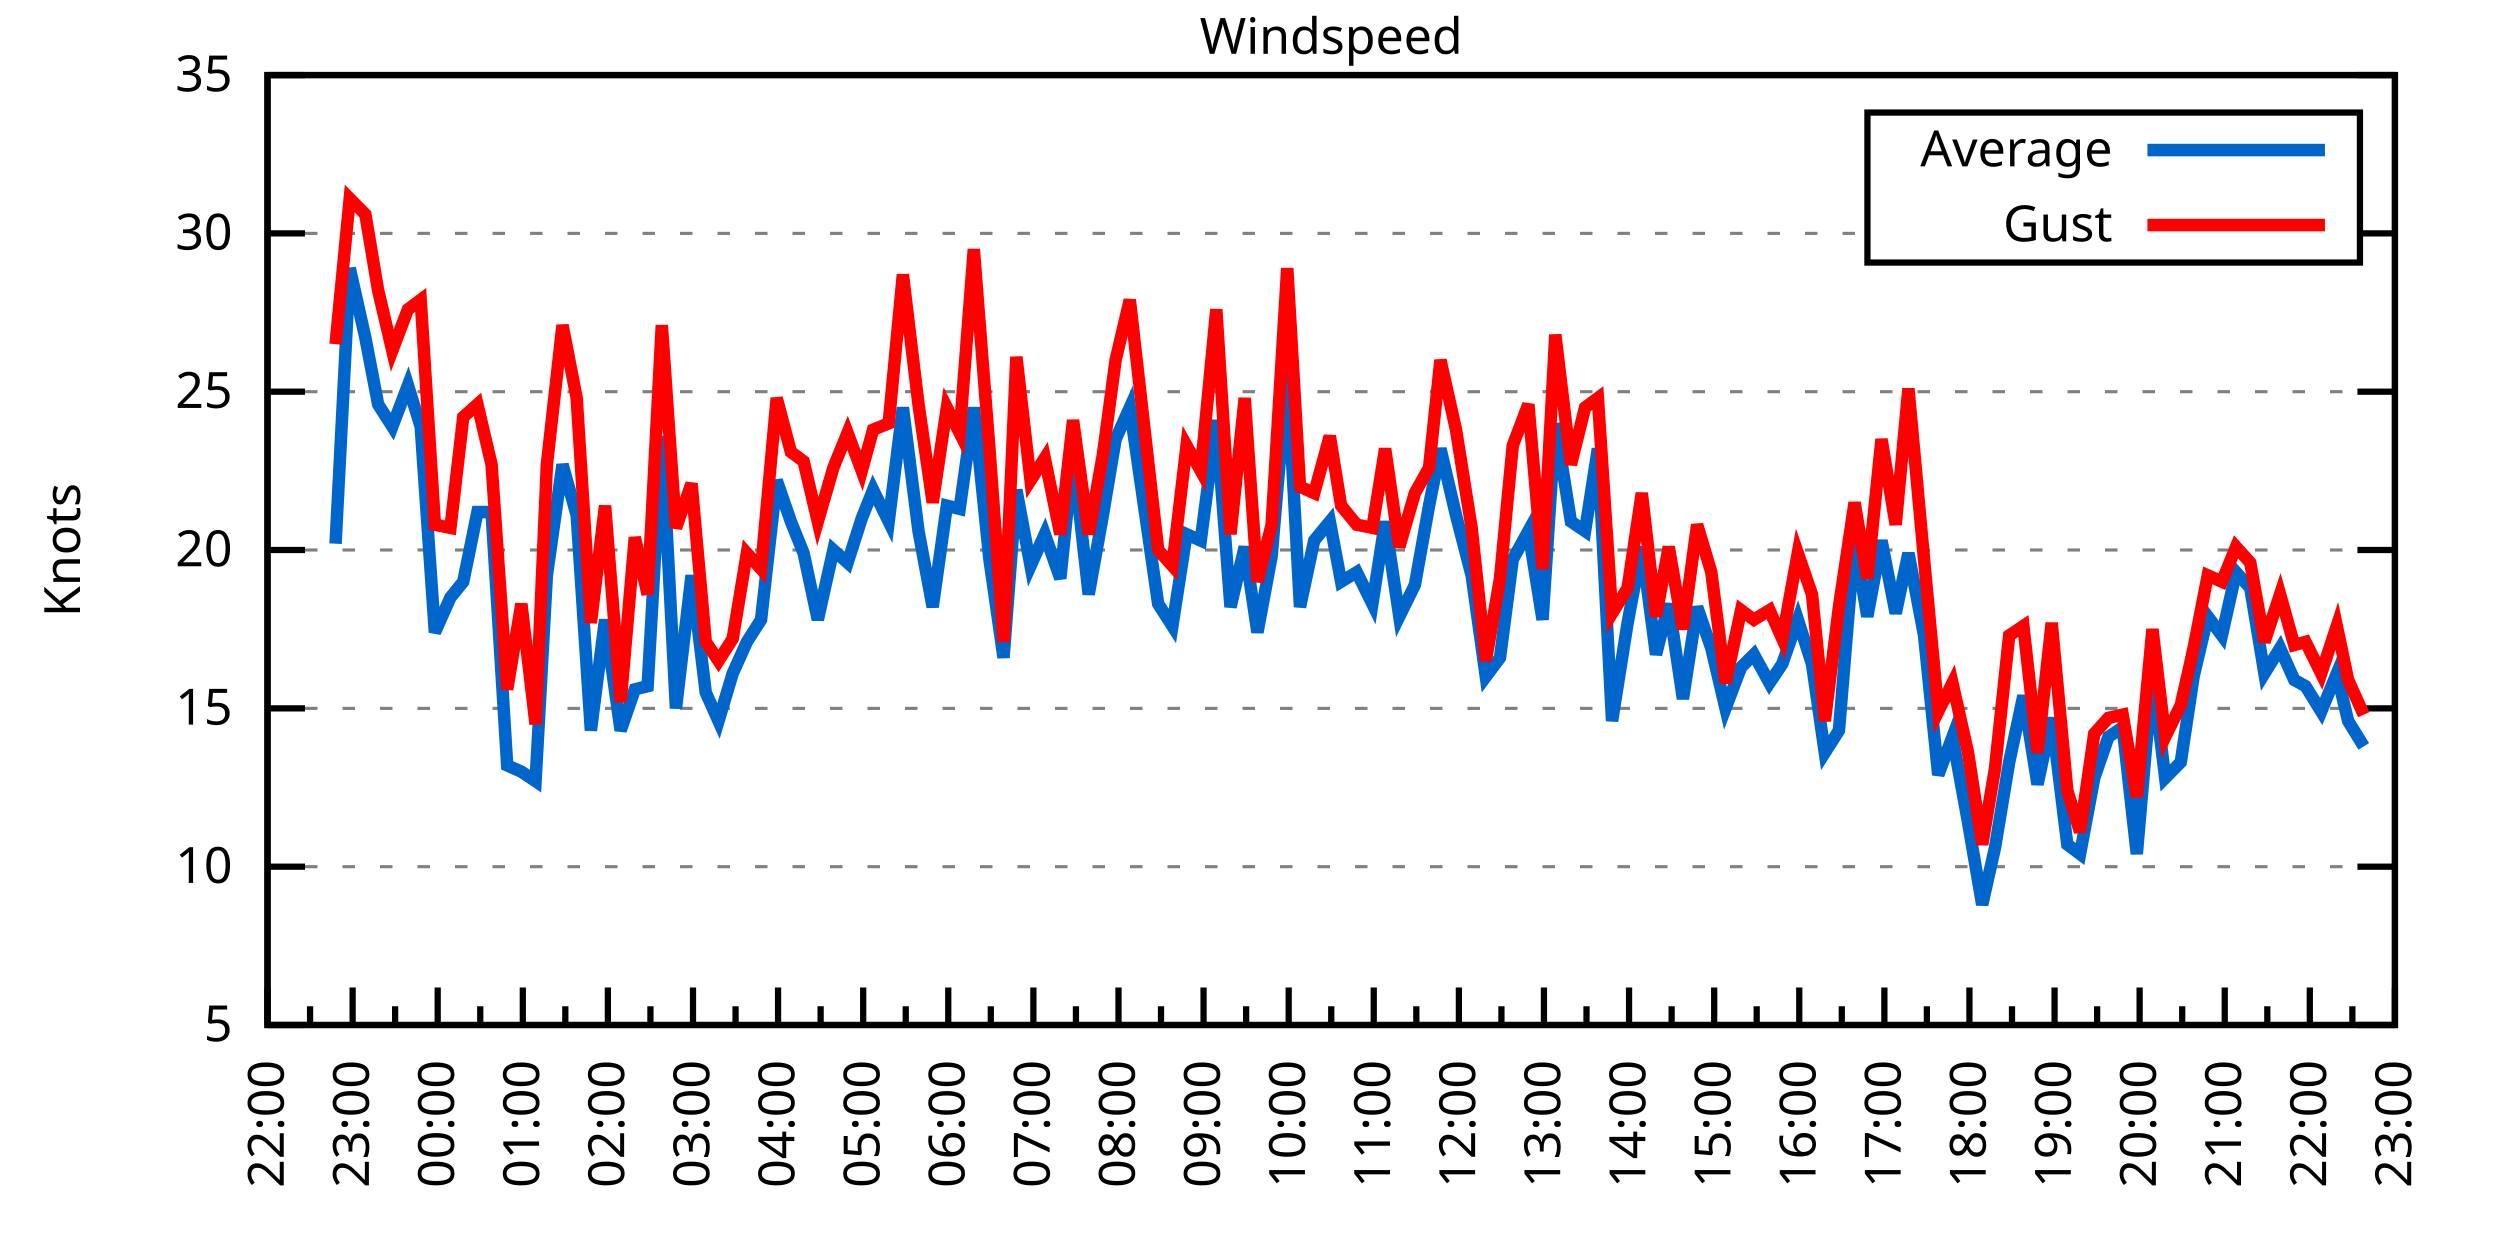
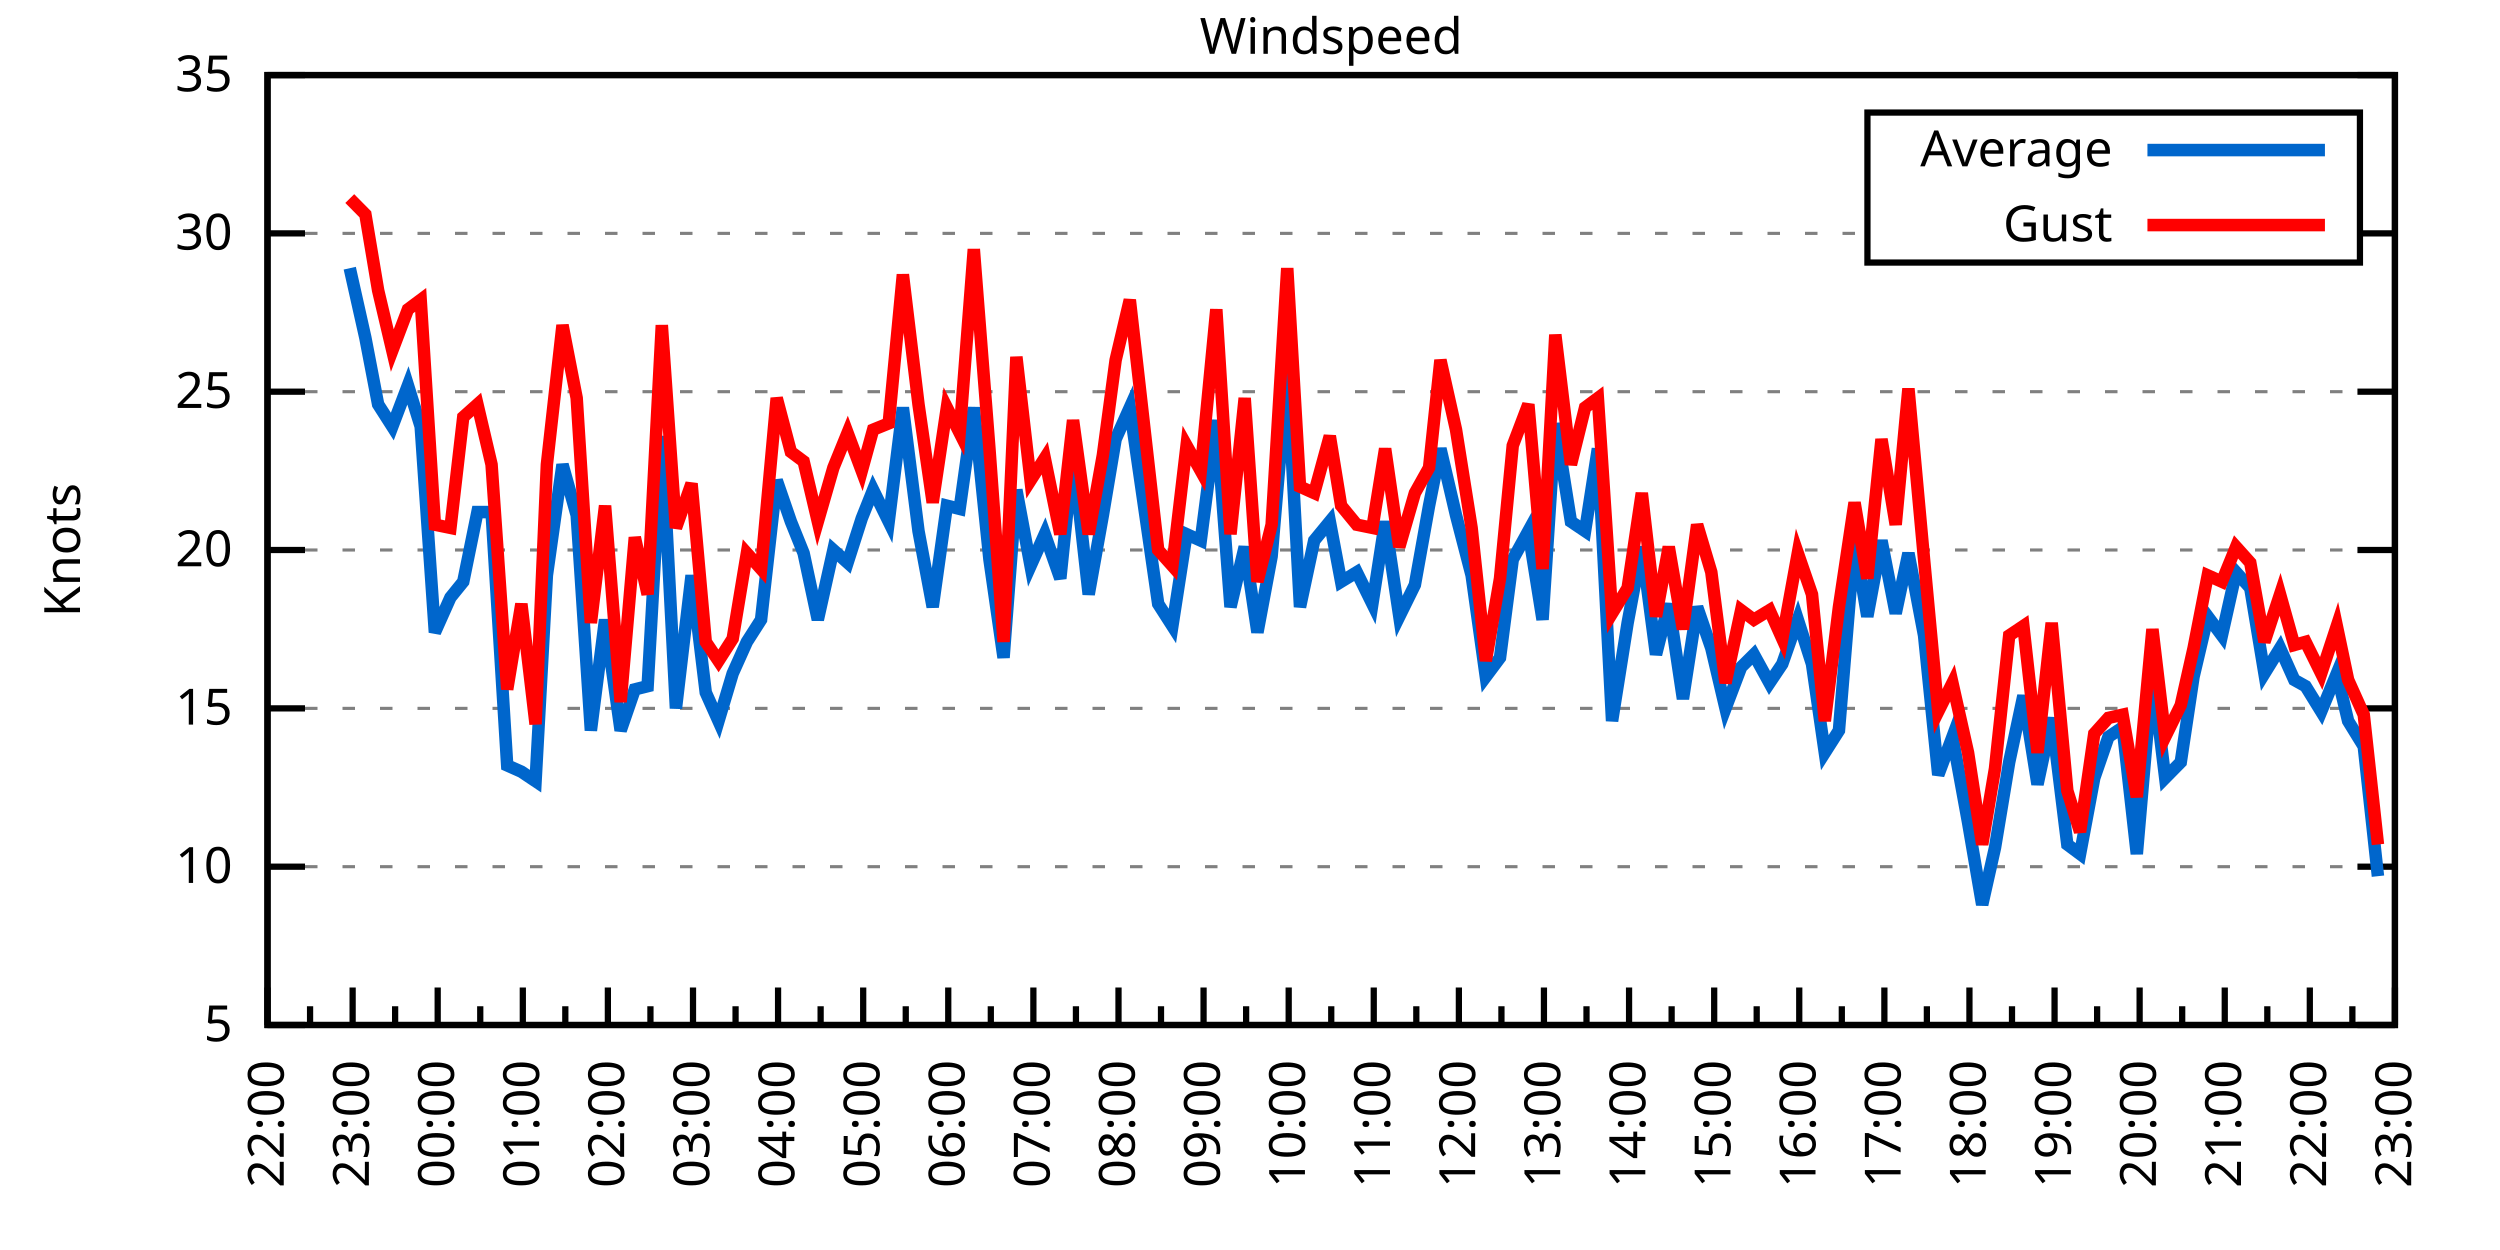
<svg xmlns="http://www.w3.org/2000/svg" xmlns:xlink="http://www.w3.org/1999/xlink" width="400" height="200" viewBox="0 0 400 200">
  <g id="gnuplot_canvas">
    <rect x="0" y="0" width="400" height="200" fill="none" />
    <defs>
      <circle id="gpDot" r="0.5" stroke-width="0.5" stroke="currentColor" />
      <path id="gpPt0" stroke-width="0.333" stroke="currentColor" d="M-1,0 h2 M0,-1 v2" />
      <path id="gpPt1" stroke-width="0.333" stroke="currentColor" d="M-1,-1 L1,1 M1,-1 L-1,1" />
      <path id="gpPt2" stroke-width="0.333" stroke="currentColor" d="M-1,0 L1,0 M0,-1 L0,1 M-1,-1 L1,1 M-1,1 L1,-1" />
      <rect id="gpPt3" stroke-width="0.333" stroke="currentColor" x="-1" y="-1" width="2" height="2" />
      <rect id="gpPt4" stroke-width="0.333" stroke="currentColor" fill="currentColor" x="-1" y="-1" width="2" height="2" />
      <circle id="gpPt5" stroke-width="0.333" stroke="currentColor" cx="0" cy="0" r="1" />
      <use xlink:href="#gpPt5" id="gpPt6" fill="currentColor" stroke="none" />
      <path id="gpPt7" stroke-width="0.333" stroke="currentColor" d="M0,-1.33 L-1.33,0.67 L1.33,0.67 z" />
      <use xlink:href="#gpPt7" id="gpPt8" fill="currentColor" stroke="none" />
      <use xlink:href="#gpPt7" id="gpPt9" stroke="currentColor" transform="rotate(180)" />
      <use xlink:href="#gpPt9" id="gpPt10" fill="currentColor" stroke="none" />
      <use xlink:href="#gpPt3" id="gpPt11" stroke="currentColor" transform="rotate(45)" />
      <use xlink:href="#gpPt11" id="gpPt12" fill="currentColor" stroke="none" />
      <path id="gpPt13" stroke-width="0.333" stroke="currentColor" d="M0,1.330 L1.265,0.411 L0.782,-1.067 L-0.782,-1.076 L-1.265,0.411 z" />
      <use xlink:href="#gpPt13" id="gpPt14" fill="currentColor" stroke="none" />
      <filter id="textbox" filterUnits="objectBoundingBox" x="0" y="0" height="1" width="1">
        <feFlood flood-color="white" flood-opacity="1" result="bgnd" />
        <feComposite in="SourceGraphic" in2="bgnd" operator="atop" />
      </filter>
      <filter id="greybox" filterUnits="objectBoundingBox" x="0" y="0" height="1" width="1">
        <feFlood flood-color="lightgrey" flood-opacity="1" result="grey" />
        <feComposite in="SourceGraphic" in2="grey" operator="atop" />
      </filter>
    </defs>
    <g fill="none" color="white" stroke="currentColor" stroke-width="1.00" stroke-linecap="butt" stroke-linejoin="miter">
</g>
    <g fill="none" color="black" stroke="currentColor" stroke-width="1.00" stroke-linecap="butt" stroke-linejoin="miter">
      <g stroke="none" shape-rendering="crispEdges">
        <polygon fill="rgb(255, 255, 255)" points="42.80,164.00 383.18,164.00 383.18,12.02 42.80,12.02 " />
      </g>
    </g>
    <g fill="none" color="black" stroke="currentColor" stroke-width="1.00" stroke-linecap="butt" stroke-linejoin="miter">
</g>
    <g fill="none" color="black" stroke="black" stroke-width="0.50" stroke-linecap="butt" stroke-linejoin="miter">
</g>
    <g fill="none" color="gray" stroke="currentColor" stroke-width="0.50" stroke-linecap="butt" stroke-linejoin="miter">
      <path stroke="gray" stroke-dasharray="2,4" class="gridline" d="M42.80,164.00 L383.19,164.00  " />
    </g>
    <g fill="none" color="gray" stroke="gray" stroke-width="1.00" stroke-linecap="butt" stroke-linejoin="miter">
</g>
    <g fill="none" color="black" stroke="currentColor" stroke-width="1.00" stroke-linecap="butt" stroke-linejoin="miter">
      <path stroke="black" d="M42.80,164.00 L48.80,164.00 M383.19,164.00 L377.19,164.00  " />
      <g transform="translate(37.20,166.60)" stroke="none" fill="black" font-family="Sans" font-size="8.00" text-anchor="end">
        <text>
          <tspan font-family="Sans"> 5</tspan>
        </text>
      </g>
    </g>
    <g fill="none" color="black" stroke="currentColor" stroke-width="1.00" stroke-linecap="butt" stroke-linejoin="miter">
</g>
    <g fill="none" color="black" stroke="black" stroke-width="0.50" stroke-linecap="butt" stroke-linejoin="miter">
</g>
    <g fill="none" color="gray" stroke="currentColor" stroke-width="0.50" stroke-linecap="butt" stroke-linejoin="miter">
      <path stroke="gray" stroke-dasharray="2,4" class="gridline" d="M42.80,138.67 L383.19,138.67  " />
    </g>
    <g fill="none" color="gray" stroke="gray" stroke-width="1.00" stroke-linecap="butt" stroke-linejoin="miter">
</g>
    <g fill="none" color="black" stroke="currentColor" stroke-width="1.00" stroke-linecap="butt" stroke-linejoin="miter">
      <path stroke="black" d="M42.80,138.67 L48.80,138.67 M383.19,138.67 L377.19,138.67  " />
      <g transform="translate(37.20,141.27)" stroke="none" fill="black" font-family="Sans" font-size="8.00" text-anchor="end">
        <text>
          <tspan font-family="Sans"> 10</tspan>
        </text>
      </g>
    </g>
    <g fill="none" color="black" stroke="currentColor" stroke-width="1.00" stroke-linecap="butt" stroke-linejoin="miter">
</g>
    <g fill="none" color="black" stroke="black" stroke-width="0.50" stroke-linecap="butt" stroke-linejoin="miter">
</g>
    <g fill="none" color="gray" stroke="currentColor" stroke-width="0.50" stroke-linecap="butt" stroke-linejoin="miter">
      <path stroke="gray" stroke-dasharray="2,4" class="gridline" d="M42.80,113.34 L383.19,113.34  " />
    </g>
    <g fill="none" color="gray" stroke="gray" stroke-width="1.00" stroke-linecap="butt" stroke-linejoin="miter">
</g>
    <g fill="none" color="black" stroke="currentColor" stroke-width="1.00" stroke-linecap="butt" stroke-linejoin="miter">
      <path stroke="black" d="M42.80,113.34 L48.80,113.34 M383.19,113.34 L377.19,113.34  " />
      <g transform="translate(37.20,115.94)" stroke="none" fill="black" font-family="Sans" font-size="8.00" text-anchor="end">
        <text>
          <tspan font-family="Sans"> 15</tspan>
        </text>
      </g>
    </g>
    <g fill="none" color="black" stroke="currentColor" stroke-width="1.00" stroke-linecap="butt" stroke-linejoin="miter">
</g>
    <g fill="none" color="black" stroke="black" stroke-width="0.50" stroke-linecap="butt" stroke-linejoin="miter">
</g>
    <g fill="none" color="gray" stroke="currentColor" stroke-width="0.50" stroke-linecap="butt" stroke-linejoin="miter">
      <path stroke="gray" stroke-dasharray="2,4" class="gridline" d="M42.80,88.00 L383.19,88.00  " />
    </g>
    <g fill="none" color="gray" stroke="gray" stroke-width="1.00" stroke-linecap="butt" stroke-linejoin="miter">
</g>
    <g fill="none" color="black" stroke="currentColor" stroke-width="1.00" stroke-linecap="butt" stroke-linejoin="miter">
      <path stroke="black" d="M42.80,88.00 L48.80,88.00 M383.19,88.00 L377.19,88.00  " />
      <g transform="translate(37.20,90.60)" stroke="none" fill="black" font-family="Sans" font-size="8.00" text-anchor="end">
        <text>
          <tspan font-family="Sans"> 20</tspan>
        </text>
      </g>
    </g>
    <g fill="none" color="black" stroke="currentColor" stroke-width="1.00" stroke-linecap="butt" stroke-linejoin="miter">
</g>
    <g fill="none" color="black" stroke="black" stroke-width="0.50" stroke-linecap="butt" stroke-linejoin="miter">
</g>
    <g fill="none" color="gray" stroke="currentColor" stroke-width="0.50" stroke-linecap="butt" stroke-linejoin="miter">
      <path stroke="gray" stroke-dasharray="2,4" class="gridline" d="M42.80,62.67 L383.19,62.67  " />
    </g>
    <g fill="none" color="gray" stroke="gray" stroke-width="1.00" stroke-linecap="butt" stroke-linejoin="miter">
</g>
    <g fill="none" color="black" stroke="currentColor" stroke-width="1.00" stroke-linecap="butt" stroke-linejoin="miter">
      <path stroke="black" d="M42.80,62.67 L48.80,62.67 M383.19,62.67 L377.19,62.67  " />
      <g transform="translate(37.20,65.27)" stroke="none" fill="black" font-family="Sans" font-size="8.00" text-anchor="end">
        <text>
          <tspan font-family="Sans"> 25</tspan>
        </text>
      </g>
    </g>
    <g fill="none" color="black" stroke="currentColor" stroke-width="1.00" stroke-linecap="butt" stroke-linejoin="miter">
</g>
    <g fill="none" color="black" stroke="black" stroke-width="0.50" stroke-linecap="butt" stroke-linejoin="miter">
</g>
    <g fill="none" color="gray" stroke="currentColor" stroke-width="0.50" stroke-linecap="butt" stroke-linejoin="miter">
      <path stroke="gray" stroke-dasharray="2,4" class="gridline" d="M42.80,37.34 L298.79,37.34 M377.59,37.34 L383.19,37.34  " />
    </g>
    <g fill="none" color="gray" stroke="gray" stroke-width="1.00" stroke-linecap="butt" stroke-linejoin="miter">
</g>
    <g fill="none" color="black" stroke="currentColor" stroke-width="1.00" stroke-linecap="butt" stroke-linejoin="miter">
      <path stroke="black" d="M42.80,37.34 L48.80,37.34 M383.19,37.34 L377.19,37.34  " />
      <g transform="translate(37.20,39.94)" stroke="none" fill="black" font-family="Sans" font-size="8.00" text-anchor="end">
        <text>
          <tspan font-family="Sans"> 30</tspan>
        </text>
      </g>
    </g>
    <g fill="none" color="black" stroke="currentColor" stroke-width="1.00" stroke-linecap="butt" stroke-linejoin="miter">
</g>
    <g fill="none" color="black" stroke="black" stroke-width="0.50" stroke-linecap="butt" stroke-linejoin="miter">
</g>
    <g fill="none" color="gray" stroke="currentColor" stroke-width="0.50" stroke-linecap="butt" stroke-linejoin="miter">
      <path stroke="gray" stroke-dasharray="2,4" class="gridline" d="M42.80,12.01 L383.19,12.01  " />
    </g>
    <g fill="none" color="gray" stroke="gray" stroke-width="1.00" stroke-linecap="butt" stroke-linejoin="miter">
</g>
    <g fill="none" color="black" stroke="currentColor" stroke-width="1.00" stroke-linecap="butt" stroke-linejoin="miter">
      <path stroke="black" d="M42.80,12.01 L48.80,12.01 M383.19,12.01 L377.19,12.01  " />
      <g transform="translate(37.20,14.61)" stroke="none" fill="black" font-family="Sans" font-size="8.00" text-anchor="end">
        <text>
          <tspan font-family="Sans"> 35</tspan>
        </text>
      </g>
    </g>
    <g fill="none" color="black" stroke="currentColor" stroke-width="1.00" stroke-linecap="butt" stroke-linejoin="miter">
      <path stroke="black" d="M42.80,164.00 L42.80,158.00  " />
      <g transform="translate(45.40,169.60) rotate(270)" stroke="none" fill="black" font-family="Sans" font-size="8.00" text-anchor="end">
        <text>
          <tspan font-family="Sans">22:00</tspan>
        </text>
      </g>
    </g>
    <g fill="none" color="black" stroke="currentColor" stroke-width="1.00" stroke-linecap="butt" stroke-linejoin="miter">
      <path stroke="black" d="M49.61,164.00 L49.61,161.00 M56.42,164.00 L56.42,158.00  " />
      <g transform="translate(59.02,169.60) rotate(270)" stroke="none" fill="black" font-family="Sans" font-size="8.00" text-anchor="end">
        <text>
          <tspan font-family="Sans">23:00</tspan>
        </text>
      </g>
    </g>
    <g fill="none" color="black" stroke="currentColor" stroke-width="1.00" stroke-linecap="butt" stroke-linejoin="miter">
      <path stroke="black" d="M63.22,164.00 L63.22,161.00 M70.03,164.00 L70.03,158.00  " />
      <g transform="translate(72.63,169.60) rotate(270)" stroke="none" fill="black" font-family="Sans" font-size="8.00" text-anchor="end">
        <text>
          <tspan font-family="Sans">00:00</tspan>
        </text>
      </g>
    </g>
    <g fill="none" color="black" stroke="currentColor" stroke-width="1.00" stroke-linecap="butt" stroke-linejoin="miter">
      <path stroke="black" d="M76.84,164.00 L76.84,161.00 M83.65,164.00 L83.65,158.00  " />
      <g transform="translate(86.25,169.60) rotate(270)" stroke="none" fill="black" font-family="Sans" font-size="8.00" text-anchor="end">
        <text>
          <tspan font-family="Sans">01:00</tspan>
        </text>
      </g>
    </g>
    <g fill="none" color="black" stroke="currentColor" stroke-width="1.00" stroke-linecap="butt" stroke-linejoin="miter">
      <path stroke="black" d="M90.45,164.00 L90.45,161.00 M97.26,164.00 L97.26,158.00  " />
      <g transform="translate(99.86,169.60) rotate(270)" stroke="none" fill="black" font-family="Sans" font-size="8.00" text-anchor="end">
        <text>
          <tspan font-family="Sans">02:00</tspan>
        </text>
      </g>
    </g>
    <g fill="none" color="black" stroke="currentColor" stroke-width="1.00" stroke-linecap="butt" stroke-linejoin="miter">
      <path stroke="black" d="M104.07,164.00 L104.07,161.00 M110.88,164.00 L110.88,158.00  " />
      <g transform="translate(113.48,169.60) rotate(270)" stroke="none" fill="black" font-family="Sans" font-size="8.00" text-anchor="end">
        <text>
          <tspan font-family="Sans">03:00</tspan>
        </text>
      </g>
    </g>
    <g fill="none" color="black" stroke="currentColor" stroke-width="1.00" stroke-linecap="butt" stroke-linejoin="miter">
      <path stroke="black" d="M117.69,164.00 L117.69,161.00 M124.49,164.00 L124.49,158.00  " />
      <g transform="translate(127.09,169.60) rotate(270)" stroke="none" fill="black" font-family="Sans" font-size="8.00" text-anchor="end">
        <text>
          <tspan font-family="Sans">04:00</tspan>
        </text>
      </g>
    </g>
    <g fill="none" color="black" stroke="currentColor" stroke-width="1.00" stroke-linecap="butt" stroke-linejoin="miter">
      <path stroke="black" d="M131.30,164.00 L131.30,161.00 M138.11,164.00 L138.11,158.00  " />
      <g transform="translate(140.71,169.60) rotate(270)" stroke="none" fill="black" font-family="Sans" font-size="8.00" text-anchor="end">
        <text>
          <tspan font-family="Sans">05:00</tspan>
        </text>
      </g>
    </g>
    <g fill="none" color="black" stroke="currentColor" stroke-width="1.00" stroke-linecap="butt" stroke-linejoin="miter">
      <path stroke="black" d="M144.92,164.00 L144.92,161.00 M151.72,164.00 L151.72,158.00  " />
      <g transform="translate(154.32,169.60) rotate(270)" stroke="none" fill="black" font-family="Sans" font-size="8.00" text-anchor="end">
        <text>
          <tspan font-family="Sans">06:00</tspan>
        </text>
      </g>
    </g>
    <g fill="none" color="black" stroke="currentColor" stroke-width="1.00" stroke-linecap="butt" stroke-linejoin="miter">
      <path stroke="black" d="M158.53,164.00 L158.53,161.00 M165.34,164.00 L165.34,158.00  " />
      <g transform="translate(167.94,169.60) rotate(270)" stroke="none" fill="black" font-family="Sans" font-size="8.00" text-anchor="end">
        <text>
          <tspan font-family="Sans">07:00</tspan>
        </text>
      </g>
    </g>
    <g fill="none" color="black" stroke="currentColor" stroke-width="1.00" stroke-linecap="butt" stroke-linejoin="miter">
      <path stroke="black" d="M172.15,164.00 L172.15,161.00 M178.96,164.00 L178.96,158.00  " />
      <g transform="translate(181.56,169.60) rotate(270)" stroke="none" fill="black" font-family="Sans" font-size="8.00" text-anchor="end">
        <text>
          <tspan font-family="Sans">08:00</tspan>
        </text>
      </g>
    </g>
    <g fill="none" color="black" stroke="currentColor" stroke-width="1.00" stroke-linecap="butt" stroke-linejoin="miter">
      <path stroke="black" d="M185.76,164.00 L185.76,161.00 M192.57,164.00 L192.57,158.00  " />
      <g transform="translate(195.17,169.60) rotate(270)" stroke="none" fill="black" font-family="Sans" font-size="8.00" text-anchor="end">
        <text>
          <tspan font-family="Sans">09:00</tspan>
        </text>
      </g>
    </g>
    <g fill="none" color="black" stroke="currentColor" stroke-width="1.00" stroke-linecap="butt" stroke-linejoin="miter">
      <path stroke="black" d="M199.38,164.00 L199.38,161.00 M206.19,164.00 L206.19,158.00  " />
      <g transform="translate(208.79,169.60) rotate(270)" stroke="none" fill="black" font-family="Sans" font-size="8.00" text-anchor="end">
        <text>
          <tspan font-family="Sans">10:00</tspan>
        </text>
      </g>
    </g>
    <g fill="none" color="black" stroke="currentColor" stroke-width="1.00" stroke-linecap="butt" stroke-linejoin="miter">
      <path stroke="black" d="M213.00,164.00 L213.00,161.00 M219.80,164.00 L219.80,158.00  " />
      <g transform="translate(222.40,169.60) rotate(270)" stroke="none" fill="black" font-family="Sans" font-size="8.00" text-anchor="end">
        <text>
          <tspan font-family="Sans">11:00</tspan>
        </text>
      </g>
    </g>
    <g fill="none" color="black" stroke="currentColor" stroke-width="1.00" stroke-linecap="butt" stroke-linejoin="miter">
      <path stroke="black" d="M226.61,164.00 L226.61,161.00 M233.42,164.00 L233.42,158.00  " />
      <g transform="translate(236.02,169.60) rotate(270)" stroke="none" fill="black" font-family="Sans" font-size="8.00" text-anchor="end">
        <text>
          <tspan font-family="Sans">12:00</tspan>
        </text>
      </g>
    </g>
    <g fill="none" color="black" stroke="currentColor" stroke-width="1.00" stroke-linecap="butt" stroke-linejoin="miter">
      <path stroke="black" d="M240.23,164.00 L240.23,161.00 M247.03,164.00 L247.03,158.00  " />
      <g transform="translate(249.63,169.60) rotate(270)" stroke="none" fill="black" font-family="Sans" font-size="8.00" text-anchor="end">
        <text>
          <tspan font-family="Sans">13:00</tspan>
        </text>
      </g>
    </g>
    <g fill="none" color="black" stroke="currentColor" stroke-width="1.00" stroke-linecap="butt" stroke-linejoin="miter">
      <path stroke="black" d="M253.84,164.00 L253.84,161.00 M260.65,164.00 L260.65,158.00  " />
      <g transform="translate(263.25,169.60) rotate(270)" stroke="none" fill="black" font-family="Sans" font-size="8.00" text-anchor="end">
        <text>
          <tspan font-family="Sans">14:00</tspan>
        </text>
      </g>
    </g>
    <g fill="none" color="black" stroke="currentColor" stroke-width="1.00" stroke-linecap="butt" stroke-linejoin="miter">
      <path stroke="black" d="M267.46,164.00 L267.46,161.00 M274.27,164.00 L274.27,158.00  " />
      <g transform="translate(276.87,169.60) rotate(270)" stroke="none" fill="black" font-family="Sans" font-size="8.00" text-anchor="end">
        <text>
          <tspan font-family="Sans">15:00</tspan>
        </text>
      </g>
    </g>
    <g fill="none" color="black" stroke="currentColor" stroke-width="1.00" stroke-linecap="butt" stroke-linejoin="miter">
      <path stroke="black" d="M281.07,164.00 L281.07,161.00 M287.88,164.00 L287.88,158.00  " />
      <g transform="translate(290.48,169.60) rotate(270)" stroke="none" fill="black" font-family="Sans" font-size="8.00" text-anchor="end">
        <text>
          <tspan font-family="Sans">16:00</tspan>
        </text>
      </g>
    </g>
    <g fill="none" color="black" stroke="currentColor" stroke-width="1.00" stroke-linecap="butt" stroke-linejoin="miter">
      <path stroke="black" d="M294.69,164.00 L294.69,161.00 M301.50,164.00 L301.50,158.00  " />
      <g transform="translate(304.10,169.60) rotate(270)" stroke="none" fill="black" font-family="Sans" font-size="8.00" text-anchor="end">
        <text>
          <tspan font-family="Sans">17:00</tspan>
        </text>
      </g>
    </g>
    <g fill="none" color="black" stroke="currentColor" stroke-width="1.00" stroke-linecap="butt" stroke-linejoin="miter">
      <path stroke="black" d="M308.30,164.00 L308.30,161.00 M315.11,164.00 L315.11,158.00  " />
      <g transform="translate(317.71,169.60) rotate(270)" stroke="none" fill="black" font-family="Sans" font-size="8.00" text-anchor="end">
        <text>
          <tspan font-family="Sans">18:00</tspan>
        </text>
      </g>
    </g>
    <g fill="none" color="black" stroke="currentColor" stroke-width="1.00" stroke-linecap="butt" stroke-linejoin="miter">
      <path stroke="black" d="M321.92,164.00 L321.92,161.00 M328.73,164.00 L328.73,158.00  " />
      <g transform="translate(331.33,169.60) rotate(270)" stroke="none" fill="black" font-family="Sans" font-size="8.00" text-anchor="end">
        <text>
          <tspan font-family="Sans">19:00</tspan>
        </text>
      </g>
    </g>
    <g fill="none" color="black" stroke="currentColor" stroke-width="1.00" stroke-linecap="butt" stroke-linejoin="miter">
      <path stroke="black" d="M335.54,164.00 L335.54,161.00 M342.34,164.00 L342.34,158.00  " />
      <g transform="translate(344.94,169.60) rotate(270)" stroke="none" fill="black" font-family="Sans" font-size="8.00" text-anchor="end">
        <text>
          <tspan font-family="Sans">20:00</tspan>
        </text>
      </g>
    </g>
    <g fill="none" color="black" stroke="currentColor" stroke-width="1.00" stroke-linecap="butt" stroke-linejoin="miter">
      <path stroke="black" d="M349.15,164.00 L349.15,161.00 M355.96,164.00 L355.96,158.00  " />
      <g transform="translate(358.56,169.60) rotate(270)" stroke="none" fill="black" font-family="Sans" font-size="8.00" text-anchor="end">
        <text>
          <tspan font-family="Sans">21:00</tspan>
        </text>
      </g>
    </g>
    <g fill="none" color="black" stroke="currentColor" stroke-width="1.00" stroke-linecap="butt" stroke-linejoin="miter">
      <path stroke="black" d="M362.77,164.00 L362.77,161.00 M369.57,164.00 L369.57,158.00  " />
      <g transform="translate(372.17,169.60) rotate(270)" stroke="none" fill="black" font-family="Sans" font-size="8.00" text-anchor="end">
        <text>
          <tspan font-family="Sans">22:00</tspan>
        </text>
      </g>
    </g>
    <g fill="none" color="black" stroke="currentColor" stroke-width="1.00" stroke-linecap="butt" stroke-linejoin="miter">
      <path stroke="black" d="M376.38,164.00 L376.38,161.00 M383.19,164.00 L383.19,158.00  " />
      <g transform="translate(385.79,169.60) rotate(270)" stroke="none" fill="black" font-family="Sans" font-size="8.00" text-anchor="end">
        <text>
          <tspan font-family="Sans">23:00</tspan>
        </text>
      </g>
    </g>
    <g fill="none" color="black" stroke="currentColor" stroke-width="1.00" stroke-linecap="butt" stroke-linejoin="miter">
</g>
    <g fill="none" color="black" stroke="currentColor" stroke-width="1.00" stroke-linecap="butt" stroke-linejoin="miter">
      <path stroke="black" d="M42.80,12.01 L42.80,164.00 L383.19,164.00 L383.19,12.01 L42.80,12.01 Z  " />
    </g>
    <g fill="none" color="black" stroke="currentColor" stroke-width="1.00" stroke-linecap="butt" stroke-linejoin="miter">
      <g transform="translate(12.80,88.01) rotate(270)" stroke="none" fill="black" font-family="Sans" font-size="8.00" text-anchor="middle">
        <text>
          <tspan font-family="Sans">Knots</tspan>
        </text>
      </g>
    </g>
    <g fill="none" color="black" stroke="currentColor" stroke-width="1.00" stroke-linecap="butt" stroke-linejoin="miter">
</g>
    <g fill="none" color="black" stroke="currentColor" stroke-width="1.00" stroke-linecap="butt" stroke-linejoin="miter">
      <path stroke="black" d="M298.79,42.01 L298.79,18.01 L377.59,18.01 L377.59,42.01 L298.79,42.01 Z  " />
    </g>
    <g id="Windspeed_plot_1">
      <g fill="none" color="white" stroke="black" stroke-width="2.00" stroke-linecap="butt" stroke-linejoin="miter">
</g>
      <g fill="none" color="black" stroke="currentColor" stroke-width="2.00" stroke-linecap="butt" stroke-linejoin="miter">
        <g transform="translate(337.99,26.61)" stroke="none" fill="black" font-family="Sans" font-size="8.00" text-anchor="end">
          <text>
            <tspan font-family="Sans">Average</tspan>
          </text>
        </g>
      </g>
      <g fill="none" color="black" stroke="currentColor" stroke-width="2.00" stroke-linecap="butt" stroke-linejoin="miter">
-         <path stroke="rgb(  0, 102, 204)" d="M343.59,24.01 L371.99,24.01 M53.69,86.99 L55.96,42.91 L58.46,54.06 L60.50,64.70 L62.77,68.25 L65.27,61.66   L67.31,68.25 L69.58,101.18 L72.07,95.60 L74.12,93.07 L76.39,81.93 L78.65,81.93 L81.15,122.46 L83.42,123.47   L85.69,124.99 L87.50,92.06 L90.00,74.33 L92.27,82.43 L94.54,116.88 L96.81,99.15 L99.30,116.88 L101.57,110.30   L103.62,109.79 L105.89,69.77 L108.15,113.34 L110.65,92.06 L112.92,110.80 L114.96,115.36 L117.23,107.76 L119.50,102.70   L121.77,99.15 L124.27,76.86 L126.54,83.45 L128.58,88.51 L130.85,99.15 L133.34,88.00 L135.61,90.03 L137.88,82.94   L139.70,78.38 L142.19,83.45 L144.46,65.21 L146.96,84.97 L149.23,97.12 L151.50,80.91 L153.54,81.42 L155.81,65.21   L158.31,89.52 L160.57,105.23 L162.62,78.38 L164.89,90.54 L167.16,85.47 L169.65,92.56 L171.69,72.81 L174.19,95.10   L176.46,82.43 L178.50,70.27 L180.77,65.21 L185.31,96.62 L187.58,100.16 L189.85,85.47 L192.12,86.49 L194.61,67.23   L196.88,97.12 L199.15,87.50 L201.19,101.18 L203.46,89.02 L205.96,59.63 L208.00,97.12 L210.27,86.49 L212.77,83.45   L214.58,93.07 L217.08,91.55 L219.58,96.62 L221.62,83.45 L223.89,98.64 L226.38,93.58 L228.65,80.91 L230.47,71.79   L232.96,82.43 L235.46,92.06 L237.73,108.27 L240.00,105.23 L242.04,89.52 L244.54,84.97 L246.81,99.15 L248.85,67.74   L251.35,83.45 L253.61,84.97 L255.66,71.79 L257.93,115.36 L260.42,99.66 L262.69,87.50 L264.96,104.72 L267.00,96.62   L269.27,111.82 L271.54,97.12 L273.81,103.71 L276.08,113.34 L278.58,106.75 L280.62,104.72 L283.12,109.28 L285.16,106.24   L287.65,99.15 L289.92,106.24 L291.97,120.43 L294.23,116.88 L296.73,86.49 L298.77,98.64 L301.04,86.49 L303.31,98.14   L305.35,88.51 L307.85,101.68 L310.12,123.98 L312.39,117.90 L314.89,131.58 L317.15,144.75 L319.20,135.63 L321.47,121.95   L323.74,111.31 L326.00,125.50 L328.27,114.86 L330.77,135.12 L332.81,136.64 L335.08,124.48 L337.35,117.90 L339.62,116.38   L341.89,136.64 L344.39,107.76 L346.43,124.48 L348.92,121.95 L350.97,108.27 L353.24,98.64 L355.50,101.68 L357.77,91.55   L360.04,94.08 L362.31,107.76 L364.81,103.71 L367.08,108.78 L368.89,109.79 L371.39,113.84 L373.89,107.76 L375.70,115.36   L378.20,119.42  " />
+         <path stroke="rgb(  0, 102, 204)" d="M343.59,24.01 L371.99,24.01 M55.96,42.91 L58.46,54.06 L60.50,64.70 L62.77,68.25 L65.27,61.66 L67.31,68.25   L69.58,101.18 L72.07,95.60 L74.12,93.07 L76.39,81.93 L78.65,81.93 L81.15,122.46 L83.42,123.47 L85.69,124.99   L87.50,92.06 L90.00,74.33 L92.27,82.43 L94.54,116.88 L96.81,99.15 L99.30,116.88 L101.57,110.30 L103.62,109.79   L105.89,69.77 L108.15,113.34 L110.65,92.06 L112.92,110.80 L114.96,115.36 L117.23,107.76 L119.50,102.70 L121.77,99.15   L124.27,76.86 L126.54,83.45 L128.58,88.51 L130.85,99.15 L133.34,88.00 L135.61,90.03 L137.88,82.94 L139.70,78.38   L142.19,83.45 L144.46,65.21 L146.96,84.97 L149.23,97.12 L151.50,80.91 L153.54,81.42 L155.81,65.21 L158.31,89.52   L160.57,105.23 L162.62,78.38 L164.89,90.54 L167.16,85.47 L169.65,92.56 L171.69,72.81 L174.19,95.10 L176.46,82.43   L178.50,70.27 L180.77,65.21 L185.31,96.62 L187.58,100.16 L189.85,85.47 L192.12,86.49 L194.61,67.23 L196.88,97.12   L199.15,87.50 L201.19,101.18 L203.46,89.02 L205.96,59.63 L208.00,97.12 L210.27,86.49 L212.77,83.45 L214.58,93.07   L217.08,91.55 L219.58,96.62 L221.62,83.45 L223.89,98.64 L226.38,93.58 L228.65,80.91 L230.47,71.79 L232.96,82.43   L235.46,92.06 L237.73,108.27 L240.00,105.23 L242.04,89.52 L244.54,84.97 L246.81,99.15 L248.85,67.74 L251.35,83.45   L253.61,84.97 L255.66,71.79 L257.93,115.36 L260.42,99.66 L262.69,87.50 L264.96,104.72 L267.00,96.62 L269.27,111.82   L271.54,97.12 L273.81,103.71 L276.08,113.34 L278.58,106.75 L280.62,104.72 L283.12,109.28 L285.16,106.24 L287.65,99.15   L289.92,106.24 L291.97,120.43 L294.23,116.88 L296.73,86.49 L298.77,98.64 L301.04,86.49 L303.31,98.14 L305.35,88.51   L307.85,101.68 L310.12,123.98 L312.39,117.90 L314.89,131.58 L317.15,144.75 L319.20,135.63 L321.47,121.95 L323.74,111.31   L326.00,125.50 L328.27,114.86 L330.77,135.12 L332.81,136.64 L335.08,124.48 L337.35,117.90 L339.62,116.38 L341.89,136.64   L344.39,107.76 L346.43,124.48 L348.92,121.95 L350.97,108.27 L353.24,98.64 L355.50,101.68 L357.77,91.55 L360.04,94.08   L362.31,107.76 L364.81,103.71 L367.08,108.78 L368.89,109.79 L371.39,113.84 L373.89,107.76 L375.70,115.36 L378.20,119.42   L380.47,140.19  " />
      </g>
    </g>
    <g id="Windspeed_plot_2">
      <g fill="none" color="black" stroke="currentColor" stroke-width="2.00" stroke-linecap="butt" stroke-linejoin="miter">
        <g transform="translate(337.99,38.61)" stroke="none" fill="black" font-family="Sans" font-size="8.00" text-anchor="end">
          <text>
            <tspan font-family="Sans">Gust</tspan>
          </text>
        </g>
      </g>
      <g fill="none" color="black" stroke="currentColor" stroke-width="2.00" stroke-linecap="butt" stroke-linejoin="miter">
-         <path stroke="rgb(255,   0,   0)" d="M343.59,36.01 L371.99,36.01 M53.69,55.07 L55.96,31.77 L58.46,34.30 L60.50,46.46 L62.77,56.09 L65.27,49.50   L67.31,47.98 L69.58,83.95 L72.07,84.46 L74.12,66.73 L76.39,64.70 L78.65,74.33 L81.15,110.30 L83.42,96.62   L85.69,115.87 L87.50,74.33 L90.00,52.03 L92.27,63.69 L94.54,99.66 L96.81,80.91 L99.30,112.32 L101.57,85.98   L103.62,95.10 L105.89,52.03 L108.15,84.46 L110.65,77.37 L112.92,102.70 L114.96,105.74 L117.23,102.19 L119.50,88.51   L121.77,91.04 L124.27,63.69 L126.54,72.30 L128.58,73.82 L130.85,83.45 L133.34,74.83 L135.61,69.26 L137.88,75.34   L139.70,68.75 L142.19,67.74 L144.46,43.93 L146.96,64.70 L149.23,80.41 L151.50,65.21 L153.54,69.26 L155.81,39.87   L158.31,71.79 L160.57,102.70 L162.62,57.10 L164.89,76.86 L167.16,73.31 L169.65,85.47 L171.69,67.23 L174.19,85.47   L176.46,72.81 L178.50,57.61 L180.77,47.98 L185.31,88.00 L187.58,90.54 L189.85,71.29 L192.12,75.34 L194.61,49.50   L196.88,85.47 L199.15,63.69 L201.19,93.07 L203.46,83.95 L205.96,42.91 L208.00,77.87 L210.27,78.89 L212.77,69.77   L214.58,80.91 L217.08,83.95 L219.58,84.46 L221.62,71.79 L223.89,87.50 L226.38,78.89 L228.65,74.83 L230.47,57.61   L232.96,68.75 L235.46,84.46 L237.73,105.74 L240.00,92.56 L242.04,71.29 L244.54,64.70 L246.81,91.04 L248.85,53.55   L251.35,74.33 L253.61,65.21 L255.66,63.69 L257.93,98.14 L260.42,94.08 L262.69,78.89 L264.96,98.64 L267.00,87.50   L269.27,100.67 L271.54,83.95 L273.81,91.55 L276.08,109.28 L278.58,97.63 L280.62,99.15 L283.12,97.63 L285.16,102.19   L287.65,88.51 L289.92,95.10 L291.97,115.36 L294.23,97.12 L296.73,80.41 L298.77,92.56 L301.04,70.27 L303.31,83.95   L305.35,62.17 L307.85,89.52 L310.12,113.84 L312.39,109.28 L314.89,120.43 L317.15,135.12 L319.20,122.96 L321.47,101.68   L323.74,100.16 L326.00,120.43 L328.27,99.66 L330.77,126.51 L332.81,133.10 L335.08,117.39 L337.35,114.86 L339.62,114.35   L341.89,127.52 L344.39,100.67 L346.43,117.90 L348.92,112.83 L350.97,103.71 L353.24,92.06 L355.50,93.07 L357.77,87.50   L360.04,90.03 L362.31,102.70 L364.81,95.10 L367.08,103.20 L368.89,102.70 L371.39,107.76 L373.89,100.16 L375.70,108.78   L378.20,114.35  " />
+         <path stroke="rgb(255,   0,   0)" d="M343.59,36.01 L371.99,36.01 M55.96,31.77 L58.46,34.30 L60.50,46.46 L62.77,56.09 L65.27,49.50 L67.31,47.98   L69.58,83.95 L72.07,84.46 L74.12,66.73 L76.39,64.70 L78.65,74.33 L81.15,110.30 L83.42,96.62 L85.69,115.87   L87.50,74.33 L90.00,52.03 L92.27,63.69 L94.54,99.66 L96.81,80.91 L99.30,112.32 L101.57,85.98 L103.62,95.10   L105.89,52.03 L108.15,84.46 L110.65,77.37 L112.92,102.70 L114.96,105.74 L117.23,102.19 L119.50,88.51 L121.77,91.04   L124.27,63.69 L126.54,72.30 L128.58,73.82 L130.85,83.45 L133.34,74.83 L135.61,69.26 L137.88,75.34 L139.70,68.75   L142.19,67.74 L144.46,43.93 L146.96,64.70 L149.23,80.41 L151.50,65.21 L153.54,69.26 L155.81,39.87 L158.31,71.79   L160.57,102.70 L162.62,57.10 L164.89,76.86 L167.16,73.31 L169.65,85.47 L171.69,67.23 L174.19,85.47 L176.46,72.81   L178.50,57.61 L180.77,47.98 L185.31,88.00 L187.58,90.54 L189.85,71.29 L192.12,75.34 L194.61,49.50 L196.88,85.47   L199.15,63.69 L201.19,93.07 L203.46,83.95 L205.96,42.91 L208.00,77.87 L210.27,78.89 L212.77,69.77 L214.58,80.91   L217.08,83.95 L219.58,84.46 L221.62,71.79 L223.89,87.50 L226.38,78.89 L228.65,74.83 L230.47,57.61 L232.96,68.75   L235.46,84.46 L237.73,105.74 L240.00,92.56 L242.04,71.29 L244.54,64.70 L246.81,91.04 L248.85,53.55 L251.35,74.33   L253.61,65.21 L255.66,63.69 L257.93,98.14 L260.42,94.08 L262.69,78.89 L264.96,98.64 L267.00,87.50 L269.27,100.67   L271.54,83.95 L273.81,91.55 L276.08,109.28 L278.58,97.63 L280.62,99.15 L283.12,97.63 L285.16,102.19 L287.65,88.51   L289.92,95.10 L291.97,115.36 L294.23,97.12 L296.73,80.41 L298.77,92.56 L301.04,70.27 L303.31,83.95 L305.35,62.17   L307.85,89.52 L310.12,113.84 L312.39,109.28 L314.89,120.43 L317.15,135.12 L319.20,122.96 L321.47,101.68 L323.74,100.16   L326.00,120.43 L328.27,99.66 L330.77,126.51 L332.81,133.10 L335.08,117.39 L337.35,114.86 L339.62,114.35 L341.89,127.52   L344.39,100.67 L346.43,117.90 L348.92,112.83 L350.97,103.71 L353.24,92.06 L355.50,93.07 L357.77,87.50 L360.04,90.03   L362.31,102.70 L364.81,95.10 L367.08,103.20 L368.89,102.70 L371.39,107.76 L373.89,100.16 L375.70,108.78 L378.20,114.35   L380.47,135.12  " />
      </g>
    </g>
    <g fill="none" color="black" stroke="currentColor" stroke-width="2.00" stroke-linecap="butt" stroke-linejoin="miter">
</g>
    <g fill="none" color="black" stroke="black" stroke-width="1.00" stroke-linecap="butt" stroke-linejoin="miter">
</g>
    <g fill="none" color="black" stroke="currentColor" stroke-width="1.00" stroke-linecap="butt" stroke-linejoin="miter">
      <path stroke="black" d="M42.80,12.01 L42.80,164.00 L383.19,164.00 L383.19,12.01 L42.80,12.01 Z  " />
    </g>
    <g fill="none" color="black" stroke="currentColor" stroke-width="1.00" stroke-linecap="butt" stroke-linejoin="miter">
      <g transform="translate(212.99,8.61)" stroke="none" fill="black" font-family="Sans" font-size="8.00" text-anchor="middle">
        <text>
          <tspan font-family="Sans">Windspeed</tspan>
        </text>
      </g>
    </g>
    <g fill="none" color="black" stroke="currentColor" stroke-width="1.00" stroke-linecap="butt" stroke-linejoin="miter">
</g>
  </g>
</svg>
